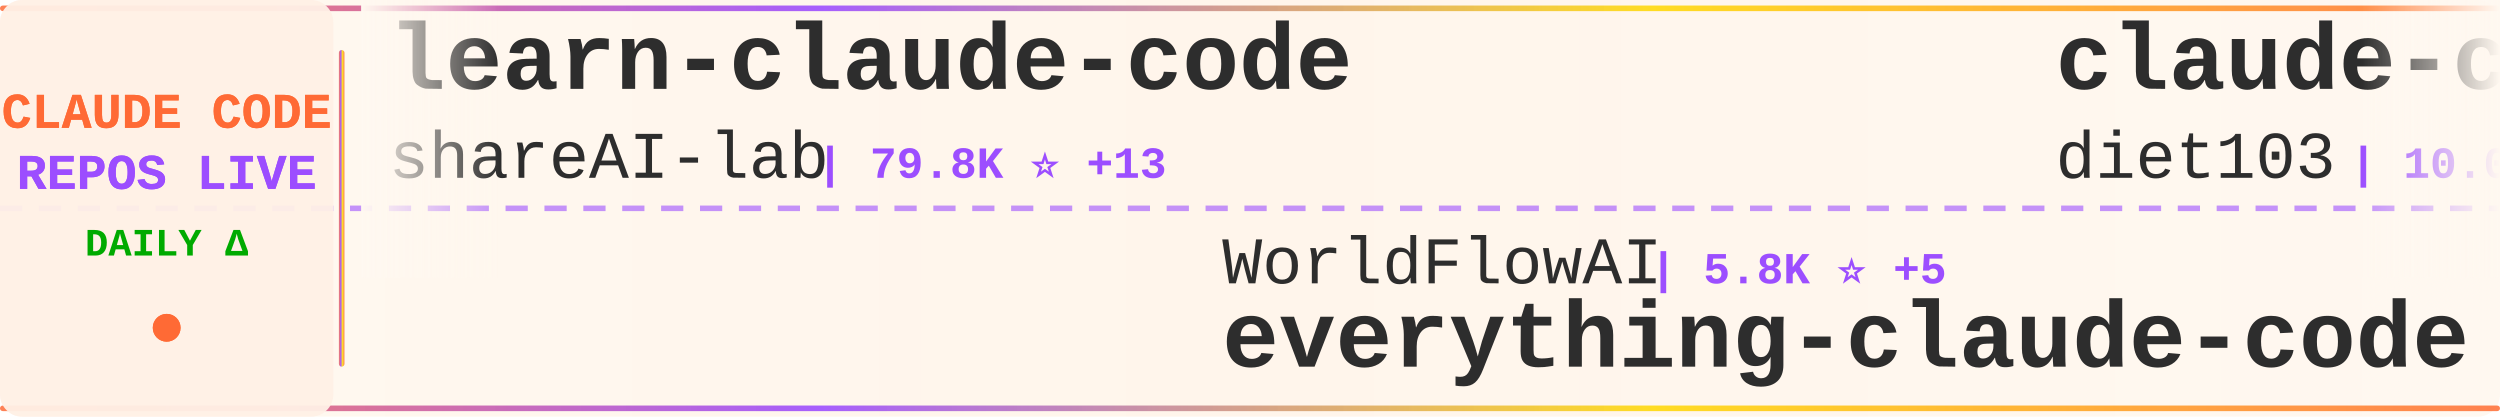
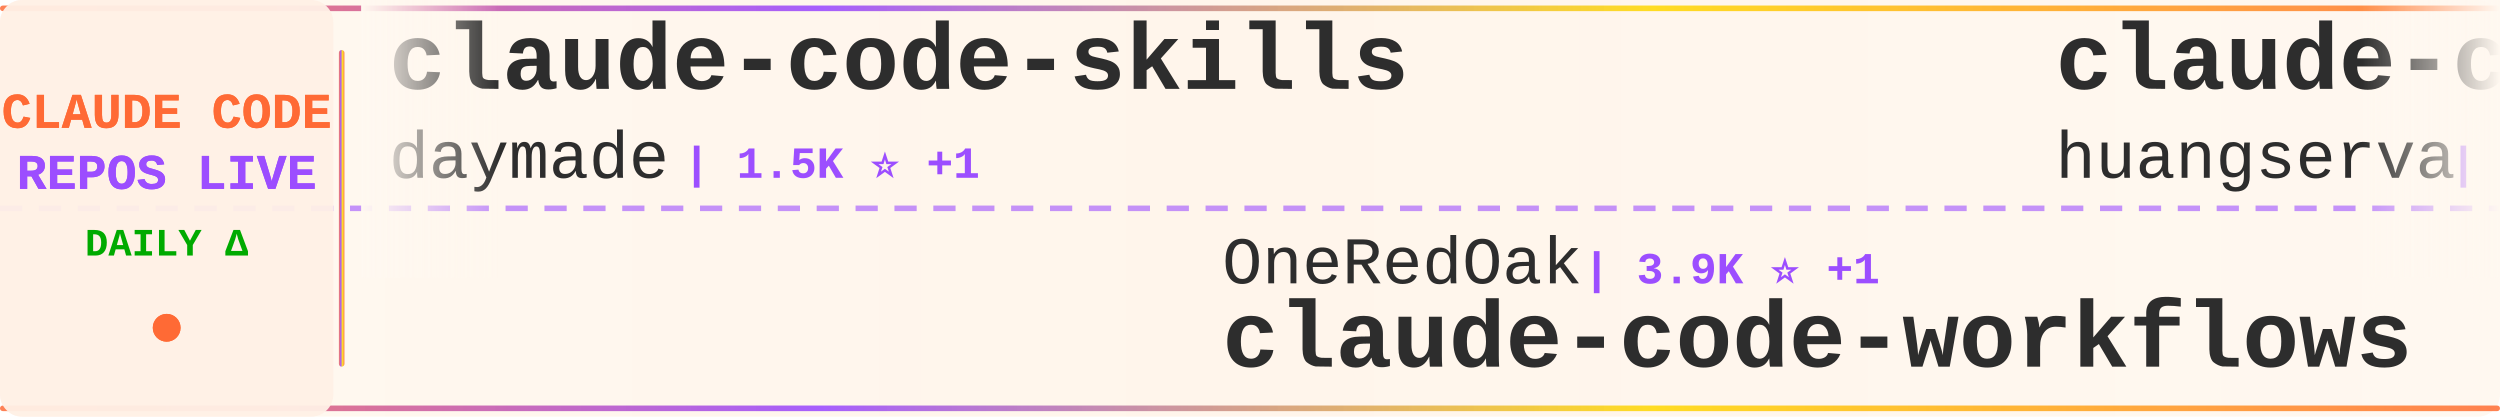
<svg xmlns="http://www.w3.org/2000/svg" width="900" height="150">
  <defs>
    <linearGradient id="tickerBg" x1="0%" y1="0%" x2="100%" y2="0%">
      <stop offset="0%" style="stop-color:#fff8f0;stop-opacity:0.98" />
      <stop offset="50%" style="stop-color:#fff5eb;stop-opacity:1" />
      <stop offset="100%" style="stop-color:#fff8f0;stop-opacity:0.98" />
    </linearGradient>
    <linearGradient id="borderGrad" x1="0%" y1="0%" x2="100%" y2="0%">
      <stop offset="0%" style="stop-color:#FF6B35;stop-opacity:0.85">
        <animate attributeName="stop-opacity" values="0.85;1;0.85" dur="2s" repeatCount="indefinite" />
      </stop>
      <stop offset="33%" style="stop-color:#9C4EFF;stop-opacity:0.9">
        <animate attributeName="stop-opacity" values="0.9;1;0.9" dur="2.2s" repeatCount="indefinite" />
      </stop>
      <stop offset="66%" style="stop-color:#FFD700;stop-opacity:0.85">
        <animate attributeName="stop-opacity" values="0.85;1;0.85" dur="1.8s" repeatCount="indefinite" />
      </stop>
      <stop offset="100%" style="stop-color:#FF6B35;stop-opacity:0.85">
        <animate attributeName="stop-opacity" values="0.85;1;0.85" dur="2s" repeatCount="indefinite" />
      </stop>
    </linearGradient>
    <filter id="textGlow">
      <feGaussianBlur stdDeviation="0.15" result="coloredBlur" />
      <feMerge>
        <feMergeNode in="coloredBlur" />
        <feMergeNode in="SourceGraphic" />
      </feMerge>
    </filter>
    <filter id="metricGlow">
      <feGaussianBlur stdDeviation="0.2" result="coloredBlur" />
      <feMerge>
        <feMergeNode in="coloredBlur" />
        <feMergeNode in="SourceGraphic" />
      </feMerge>
    </filter>
    <linearGradient id="leftFade" x1="0%" y1="0%" x2="100%" y2="0%">
      <stop offset="0%" style="stop-color:#fff8f0;stop-opacity:1" />
      <stop offset="100%" style="stop-color:#fff8f0;stop-opacity:0" />
    </linearGradient>
    <linearGradient id="rightFade" x1="0%" y1="0%" x2="100%" y2="0%">
      <stop offset="0%" style="stop-color:#fff8f0;stop-opacity:0" />
      <stop offset="100%" style="stop-color:#fff8f0;stop-opacity:1" />
    </linearGradient>
  </defs>
  <rect width="900" height="150" fill="url(#tickerBg)" rx="8" />
  <rect x="0" y="2" width="900" height="2" fill="url(#borderGrad)" rx="1" />
  <rect x="0" y="146" width="900" height="2" fill="url(#borderGrad)" rx="1" />
  <line x1="0" y1="75" x2="900" y2="75" stroke="#9C4EFF" stroke-width="2" stroke-dasharray="8 6" opacity="0.6" />
  <rect x="0" y="0" width="120" height="150" fill="#fff0e6" opacity="0.95" rx="8" />
  <text x="60" y="46" font-family="'Courier New', monospace" font-size="18" font-weight="bold" fill="#FF6B35" text-anchor="middle" filter="url(#textGlow)">
    CLAUDE CODE
  </text>
  <text x="60" y="68" font-family="'Courier New', monospace" font-size="18" font-weight="bold" fill="#9C4EFF" text-anchor="middle" filter="url(#textGlow)">
    REPOS LIVE
  </text>
  <text x="60" y="92" font-family="'Courier New', monospace" font-size="14" font-weight="bold" fill="#00aa00" text-anchor="middle">
    DAILY Δ
  </text>
  <circle cx="60" cy="118" r="5" fill="#FF6B35" filter="url(#metricGlow)">
    <animate attributeName="r" values="4;6;4" dur="1.5s" repeatCount="indefinite" />
    <animate attributeName="opacity" values="0.6;1;0.6" dur="1.5s" repeatCount="indefinite" />
  </circle>
  <rect x="122" y="18" width="2" height="114" fill="url(#borderGrad)" rx="1" />
  <clipPath id="tickerClip">
    <rect x="130" y="0" width="770" height="150" />
  </clipPath>
  <g clip-path="url(#tickerClip)">
    <g id="tickerItems">
      <animateTransform attributeName="transform" attributeType="XML" type="translate" from="0 0" to="-3000 0" dur="54s" repeatCount="indefinite" />
      <g transform="translate(0, 0)">
-         <text x="140" y="32" font-family="'Courier New', monospace" font-size="34" font-weight="bold" fill="#2d2d2d">learn-claude-code</text>
-         <text x="140" y="64" font-family="'Courier New', monospace" font-size="24" font-weight="normal" fill="#2d2d2d" opacity="1.0">shareAI-lab</text>
-         <text x="294" y="64" font-family="'Courier New', monospace" font-size="16" font-weight="bold" fill="#9C4EFF"> | 79.8K ⭐ +13</text>
+         <text x="140" y="32" font-family="'Courier New', monospace" font-size="34" font-weight="bold" fill="#2d2d2d">claude-code-skills</text>
+         <text x="140" y="64" font-family="'Courier New', monospace" font-size="24" font-weight="normal" fill="#2d2d2d" opacity="1.0">daymade</text>
+         <text x="246" y="64" font-family="'Courier New', monospace" font-size="16" font-weight="bold" fill="#9C4EFF"> | 1.5K ⭐ +1</text>
      </g>
      <g transform="translate(300, 0)">
-         <text x="140" y="102" font-family="'Courier New', monospace" font-size="24" font-weight="normal" fill="#2d2d2d" opacity="1.0">WorldFlowAI</text>
-         <text x="294" y="102" font-family="'Courier New', monospace" font-size="16" font-weight="bold" fill="#9C4EFF"> | 5.8K ⭐ +5</text>
-         <text x="140" y="132" font-family="'Courier New', monospace" font-size="34" font-weight="bold" fill="#2d2d2d">everything-claude-code</text>
+         <text x="140" y="102" font-family="'Courier New', monospace" font-size="24" font-weight="normal" fill="#2d2d2d" opacity="1.0">OneRedOak</text>
+         <text x="270" y="102" font-family="'Courier New', monospace" font-size="16" font-weight="bold" fill="#9C4EFF"> | 3.9K ⭐ +1</text>
+         <text x="140" y="132" font-family="'Courier New', monospace" font-size="34" font-weight="bold" fill="#2d2d2d">claude-code-workflows</text>
      </g>
      <g transform="translate(600, 0)">
-         <text x="140" y="32" font-family="'Courier New', monospace" font-size="34" font-weight="bold" fill="#2d2d2d">claude-code-infrastructu...</text>
-         <text x="140" y="64" font-family="'Courier New', monospace" font-size="24" font-weight="normal" fill="#2d2d2d" opacity="1.0">diet103</text>
-         <text x="246" y="64" font-family="'Courier New', monospace" font-size="16" font-weight="bold" fill="#9C4EFF"> | 10.0K ⭐</text>
+         <text x="140" y="32" font-family="'Courier New', monospace" font-size="34" font-weight="bold" fill="#2d2d2d">claude-code-cli</text>
+         <text x="140" y="64" font-family="'Courier New', monospace" font-size="24" font-weight="normal" fill="#2d2d2d" opacity="1.0">huangserva</text>
+         <text x="282" y="64" font-family="'Courier New', monospace" font-size="16" font-weight="bold" fill="#9C4EFF"> | 631 ⭐</text>
      </g>
      <g transform="translate(900, 0)">
+         <text x="140" y="102" font-family="'Courier New', monospace" font-size="24" font-weight="normal" fill="#2d2d2d" opacity="1.0">overwirehq</text>
+         <text x="282" y="102" font-family="'Courier New', monospace" font-size="16" font-weight="bold" fill="#9C4EFF"> | 2.8K ⭐</text>
+         <text x="140" y="132" font-family="'Courier New', monospace" font-size="34" font-weight="bold" fill="#2d2d2d">claude-code-telegram</text>
+       </g>
+       <g transform="translate(1200, 0)">
+         <text x="140" y="32" font-family="'Courier New', monospace" font-size="34" font-weight="bold" fill="#2d2d2d">claude-code-book</text>
+         <text x="140" y="64" font-family="'Courier New', monospace" font-size="24" font-weight="normal" fill="#2d2d2d" opacity="1.0">lintsinghua</text>
+         <text x="294" y="64" font-family="'Courier New', monospace" font-size="16" font-weight="bold" fill="#9C4EFF"> | 4.3K ⭐</text>
+       </g>
+       <g transform="translate(1500, 0)">
+         <text x="140" y="102" font-family="'Courier New', monospace" font-size="24" font-weight="normal" fill="#2d2d2d" opacity="1.0">musistudio</text>
+         <text x="282" y="102" font-family="'Courier New', monospace" font-size="16" font-weight="bold" fill="#9C4EFF"> | 38.0K ⭐ +4</text>
+         <text x="140" y="132" font-family="'Courier New', monospace" font-size="34" font-weight="bold" fill="#2d2d2d">claude-code-router</text>
+       </g>
+       <g transform="translate(1800, 0)">
+         <text x="140" y="32" font-family="'Courier New', monospace" font-size="34" font-weight="bold" fill="#2d2d2d">everything-claude-code</text>
+         <text x="140" y="64" font-family="'Courier New', monospace" font-size="24" font-weight="normal" fill="#2d2d2d" opacity="1.0">WorldFlowAI</text>
+         <text x="294" y="64" font-family="'Courier New', monospace" font-size="16" font-weight="bold" fill="#9C4EFF"> | 5.8K ⭐ +3</text>
+       </g>
+       <g transform="translate(2100, 0)">
        <text x="140" y="102" font-family="'Courier New', monospace" font-size="24" font-weight="normal" fill="#2d2d2d" opacity="1.0">digitalsamba</text>
-         <text x="306" y="102" font-family="'Courier New', monospace" font-size="16" font-weight="bold" fill="#9C4EFF"> | 2.4K ⭐ +1</text>
+         <text x="306" y="102" font-family="'Courier New', monospace" font-size="16" font-weight="bold" fill="#9C4EFF"> | 2.4K ⭐ +2</text>
        <text x="140" y="132" font-family="'Courier New', monospace" font-size="34" font-weight="bold" fill="#2d2d2d">claude-code-video-toolki...</text>
      </g>
-       <g transform="translate(1200, 0)">
-         <text x="140" y="32" font-family="'Courier New', monospace" font-size="34" font-weight="bold" fill="#2d2d2d">claude_codex_bridge</text>
-         <text x="140" y="64" font-family="'Courier New', monospace" font-size="24" font-weight="normal" fill="#2d2d2d" opacity="1.0">SeemSeam</text>
-         <text x="258" y="64" font-family="'Courier New', monospace" font-size="16" font-weight="bold" fill="#9C4EFF"> | 3.6K ⭐</text>
-       </g>
-       <g transform="translate(1500, 0)">
-         <text x="140" y="102" font-family="'Courier New', monospace" font-size="24" font-weight="normal" fill="#2d2d2d" opacity="1.0">asgeirtj</text>
-         <text x="258" y="102" font-family="'Courier New', monospace" font-size="16" font-weight="bold" fill="#9C4EFF"> | 70.7K ⭐ +7</text>
-         <text x="140" y="132" font-family="'Courier New', monospace" font-size="34" font-weight="bold" fill="#2d2d2d">system_prompts_leaks</text>
-       </g>
-       <g transform="translate(1800, 0)">
-         <text x="140" y="32" font-family="'Courier New', monospace" font-size="34" font-weight="bold" fill="#2d2d2d">claude-code-source</text>
-         <text x="140" y="64" font-family="'Courier New', monospace" font-size="24" font-weight="normal" fill="#2d2d2d" opacity="1.0">hangsman</text>
-         <text x="258" y="64" font-family="'Courier New', monospace" font-size="16" font-weight="bold" fill="#9C4EFF"> | 799 ⭐</text>
-       </g>
-       <g transform="translate(2100, 0)">
-         <text x="140" y="102" font-family="'Courier New', monospace" font-size="24" font-weight="normal" fill="#2d2d2d" opacity="1.0">JrCx7scC</text>
-         <text x="258" y="102" font-family="'Courier New', monospace" font-size="16" font-weight="bold" fill="#9C4EFF"> | 375 ⭐</text>
-         <text x="140" y="132" font-family="'Courier New', monospace" font-size="34" font-weight="bold" fill="#2d2d2d">claude-code-source</text>
-       </g>
      <g transform="translate(2400, 0)">
-         <text x="140" y="32" font-family="'Courier New', monospace" font-size="34" font-weight="bold" fill="#2d2d2d">claude_code_src</text>
-         <text x="140" y="64" font-family="'Courier New', monospace" font-size="24" font-weight="normal" fill="#2d2d2d" opacity="1.0">ponponon</text>
-         <text x="258" y="64" font-family="'Courier New', monospace" font-size="16" font-weight="bold" fill="#9C4EFF"> | 2.3K ⭐</text>
+         <text x="140" y="32" font-family="'Courier New', monospace" font-size="34" font-weight="bold" fill="#2d2d2d">claude-code-templates</text>
+         <text x="140" y="64" font-family="'Courier New', monospace" font-size="24" font-weight="normal" fill="#2d2d2d" opacity="1.0">davila7</text>
+         <text x="246" y="64" font-family="'Courier New', monospace" font-size="16" font-weight="bold" fill="#9C4EFF"> | 33.1K ⭐ +5</text>
      </g>
      <g transform="translate(2700, 0)">
-         <text x="140" y="102" font-family="'Courier New', monospace" font-size="24" font-weight="normal" fill="#2d2d2d" opacity="1.0">oboard</text>
-         <text x="234" y="102" font-family="'Courier New', monospace" font-size="16" font-weight="bold" fill="#9C4EFF"> | 3.3K ⭐</text>
-         <text x="140" y="132" font-family="'Courier New', monospace" font-size="34" font-weight="bold" fill="#2d2d2d">claude-code-rev</text>
+         <text x="140" y="102" font-family="'Courier New', monospace" font-size="24" font-weight="normal" fill="#2d2d2d" opacity="1.0">ykdojo</text>
+         <text x="234" y="102" font-family="'Courier New', monospace" font-size="16" font-weight="bold" fill="#9C4EFF"> | 10.3K ⭐ +2</text>
+         <text x="140" y="132" font-family="'Courier New', monospace" font-size="34" font-weight="bold" fill="#2d2d2d">claude-code-tips</text>
      </g>
      <g transform="translate(3000, 0)">
-         <text x="140" y="32" font-family="'Courier New', monospace" font-size="34" font-weight="bold" fill="#2d2d2d">learn-claude-code</text>
-         <text x="140" y="64" font-family="'Courier New', monospace" font-size="24" font-weight="normal" fill="#2d2d2d" opacity="1.0">shareAI-lab</text>
-         <text x="294" y="64" font-family="'Courier New', monospace" font-size="16" font-weight="bold" fill="#9C4EFF"> | 79.8K ⭐ +13</text>
+         <text x="140" y="32" font-family="'Courier New', monospace" font-size="34" font-weight="bold" fill="#2d2d2d">claude-code-skills</text>
+         <text x="140" y="64" font-family="'Courier New', monospace" font-size="24" font-weight="normal" fill="#2d2d2d" opacity="1.0">daymade</text>
+         <text x="246" y="64" font-family="'Courier New', monospace" font-size="16" font-weight="bold" fill="#9C4EFF"> | 1.5K ⭐ +1</text>
      </g>
      <g transform="translate(3300, 0)">
-         <text x="140" y="102" font-family="'Courier New', monospace" font-size="24" font-weight="normal" fill="#2d2d2d" opacity="1.0">WorldFlowAI</text>
-         <text x="294" y="102" font-family="'Courier New', monospace" font-size="16" font-weight="bold" fill="#9C4EFF"> | 5.8K ⭐ +5</text>
-         <text x="140" y="132" font-family="'Courier New', monospace" font-size="34" font-weight="bold" fill="#2d2d2d">everything-claude-code</text>
+         <text x="140" y="102" font-family="'Courier New', monospace" font-size="24" font-weight="normal" fill="#2d2d2d" opacity="1.0">OneRedOak</text>
+         <text x="270" y="102" font-family="'Courier New', monospace" font-size="16" font-weight="bold" fill="#9C4EFF"> | 3.9K ⭐ +1</text>
+         <text x="140" y="132" font-family="'Courier New', monospace" font-size="34" font-weight="bold" fill="#2d2d2d">claude-code-workflows</text>
      </g>
      <g transform="translate(3600, 0)">
-         <text x="140" y="32" font-family="'Courier New', monospace" font-size="34" font-weight="bold" fill="#2d2d2d">claude-code-infrastructu...</text>
-         <text x="140" y="64" font-family="'Courier New', monospace" font-size="24" font-weight="normal" fill="#2d2d2d" opacity="1.0">diet103</text>
-         <text x="246" y="64" font-family="'Courier New', monospace" font-size="16" font-weight="bold" fill="#9C4EFF"> | 10.0K ⭐</text>
+         <text x="140" y="32" font-family="'Courier New', monospace" font-size="34" font-weight="bold" fill="#2d2d2d">claude-code-cli</text>
+         <text x="140" y="64" font-family="'Courier New', monospace" font-size="24" font-weight="normal" fill="#2d2d2d" opacity="1.0">huangserva</text>
+         <text x="282" y="64" font-family="'Courier New', monospace" font-size="16" font-weight="bold" fill="#9C4EFF"> | 631 ⭐</text>
      </g>
      <g transform="translate(3900, 0)">
-         <text x="140" y="102" font-family="'Courier New', monospace" font-size="24" font-weight="normal" fill="#2d2d2d" opacity="1.0">digitalsamba</text>
-         <text x="306" y="102" font-family="'Courier New', monospace" font-size="16" font-weight="bold" fill="#9C4EFF"> | 2.4K ⭐ +1</text>
-         <text x="140" y="132" font-family="'Courier New', monospace" font-size="34" font-weight="bold" fill="#2d2d2d">claude-code-video-toolki...</text>
+         <text x="140" y="102" font-family="'Courier New', monospace" font-size="24" font-weight="normal" fill="#2d2d2d" opacity="1.0">overwirehq</text>
+         <text x="282" y="102" font-family="'Courier New', monospace" font-size="16" font-weight="bold" fill="#9C4EFF"> | 2.8K ⭐</text>
+         <text x="140" y="132" font-family="'Courier New', monospace" font-size="34" font-weight="bold" fill="#2d2d2d">claude-code-telegram</text>
      </g>
    </g>
  </g>
  <rect x="130" y="0" width="50" height="100" fill="url(#leftFade)" />
  <rect x="850" y="0" width="50" height="100" fill="url(#rightFade)" />
</svg>
